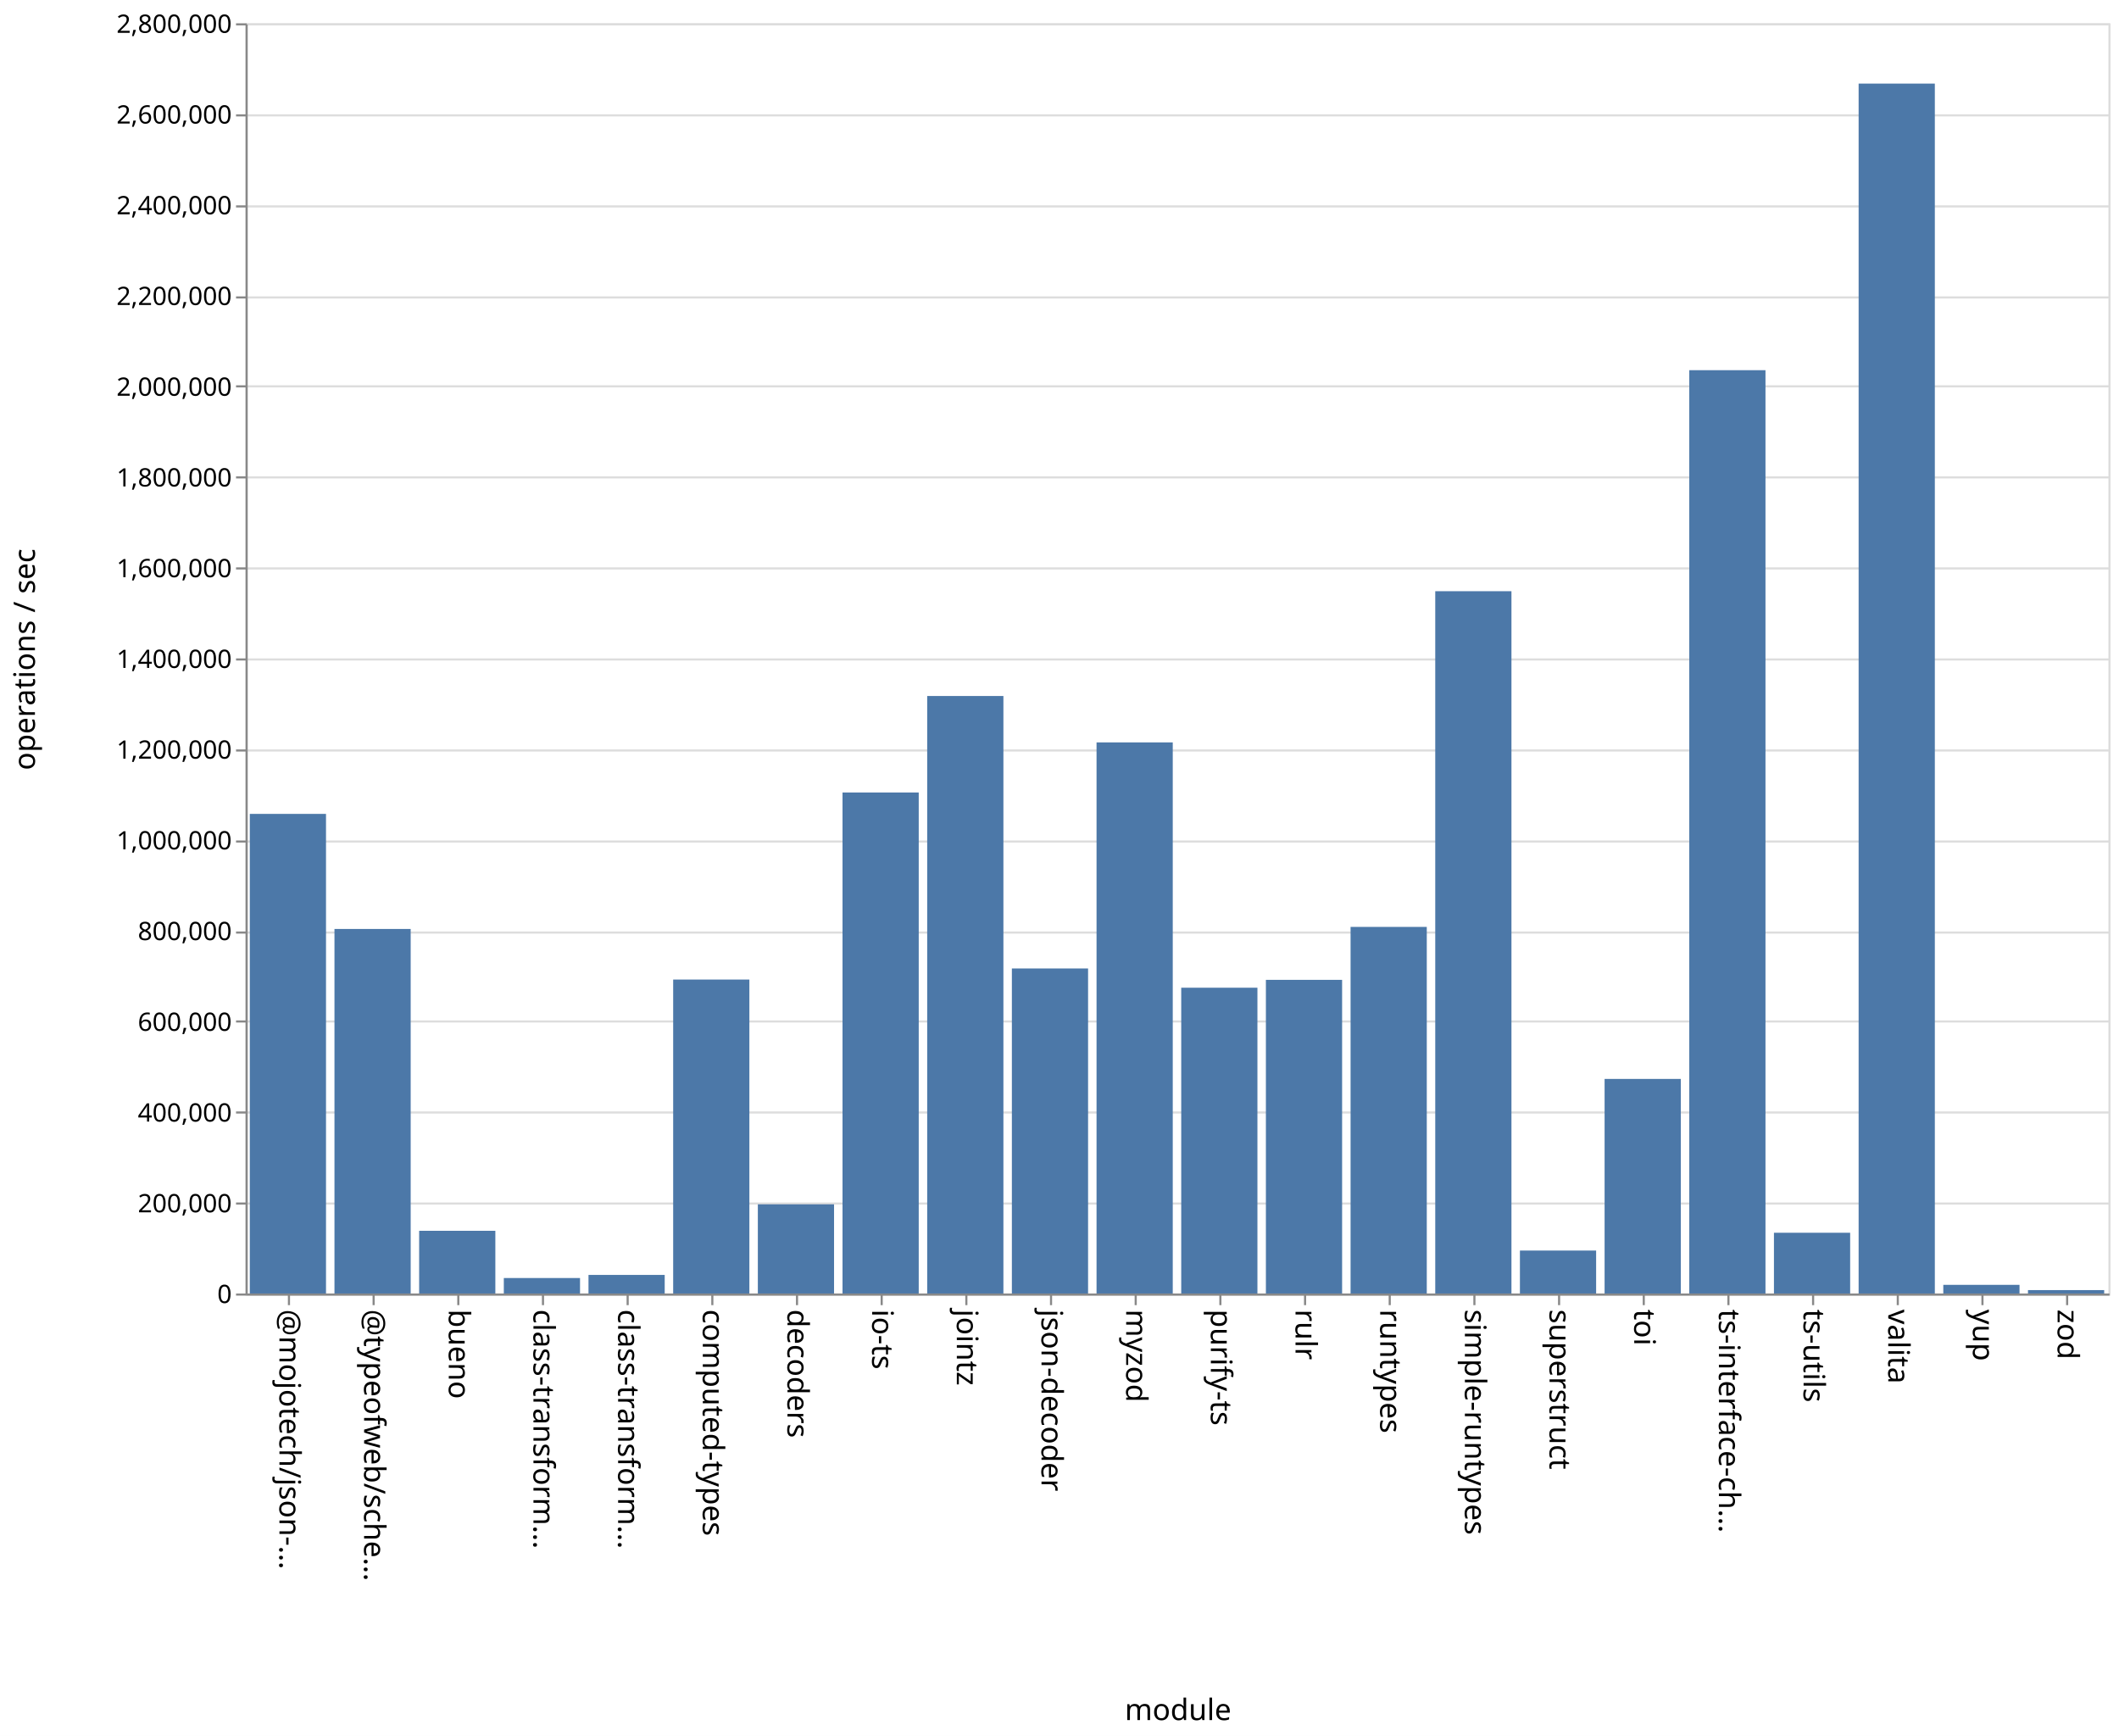
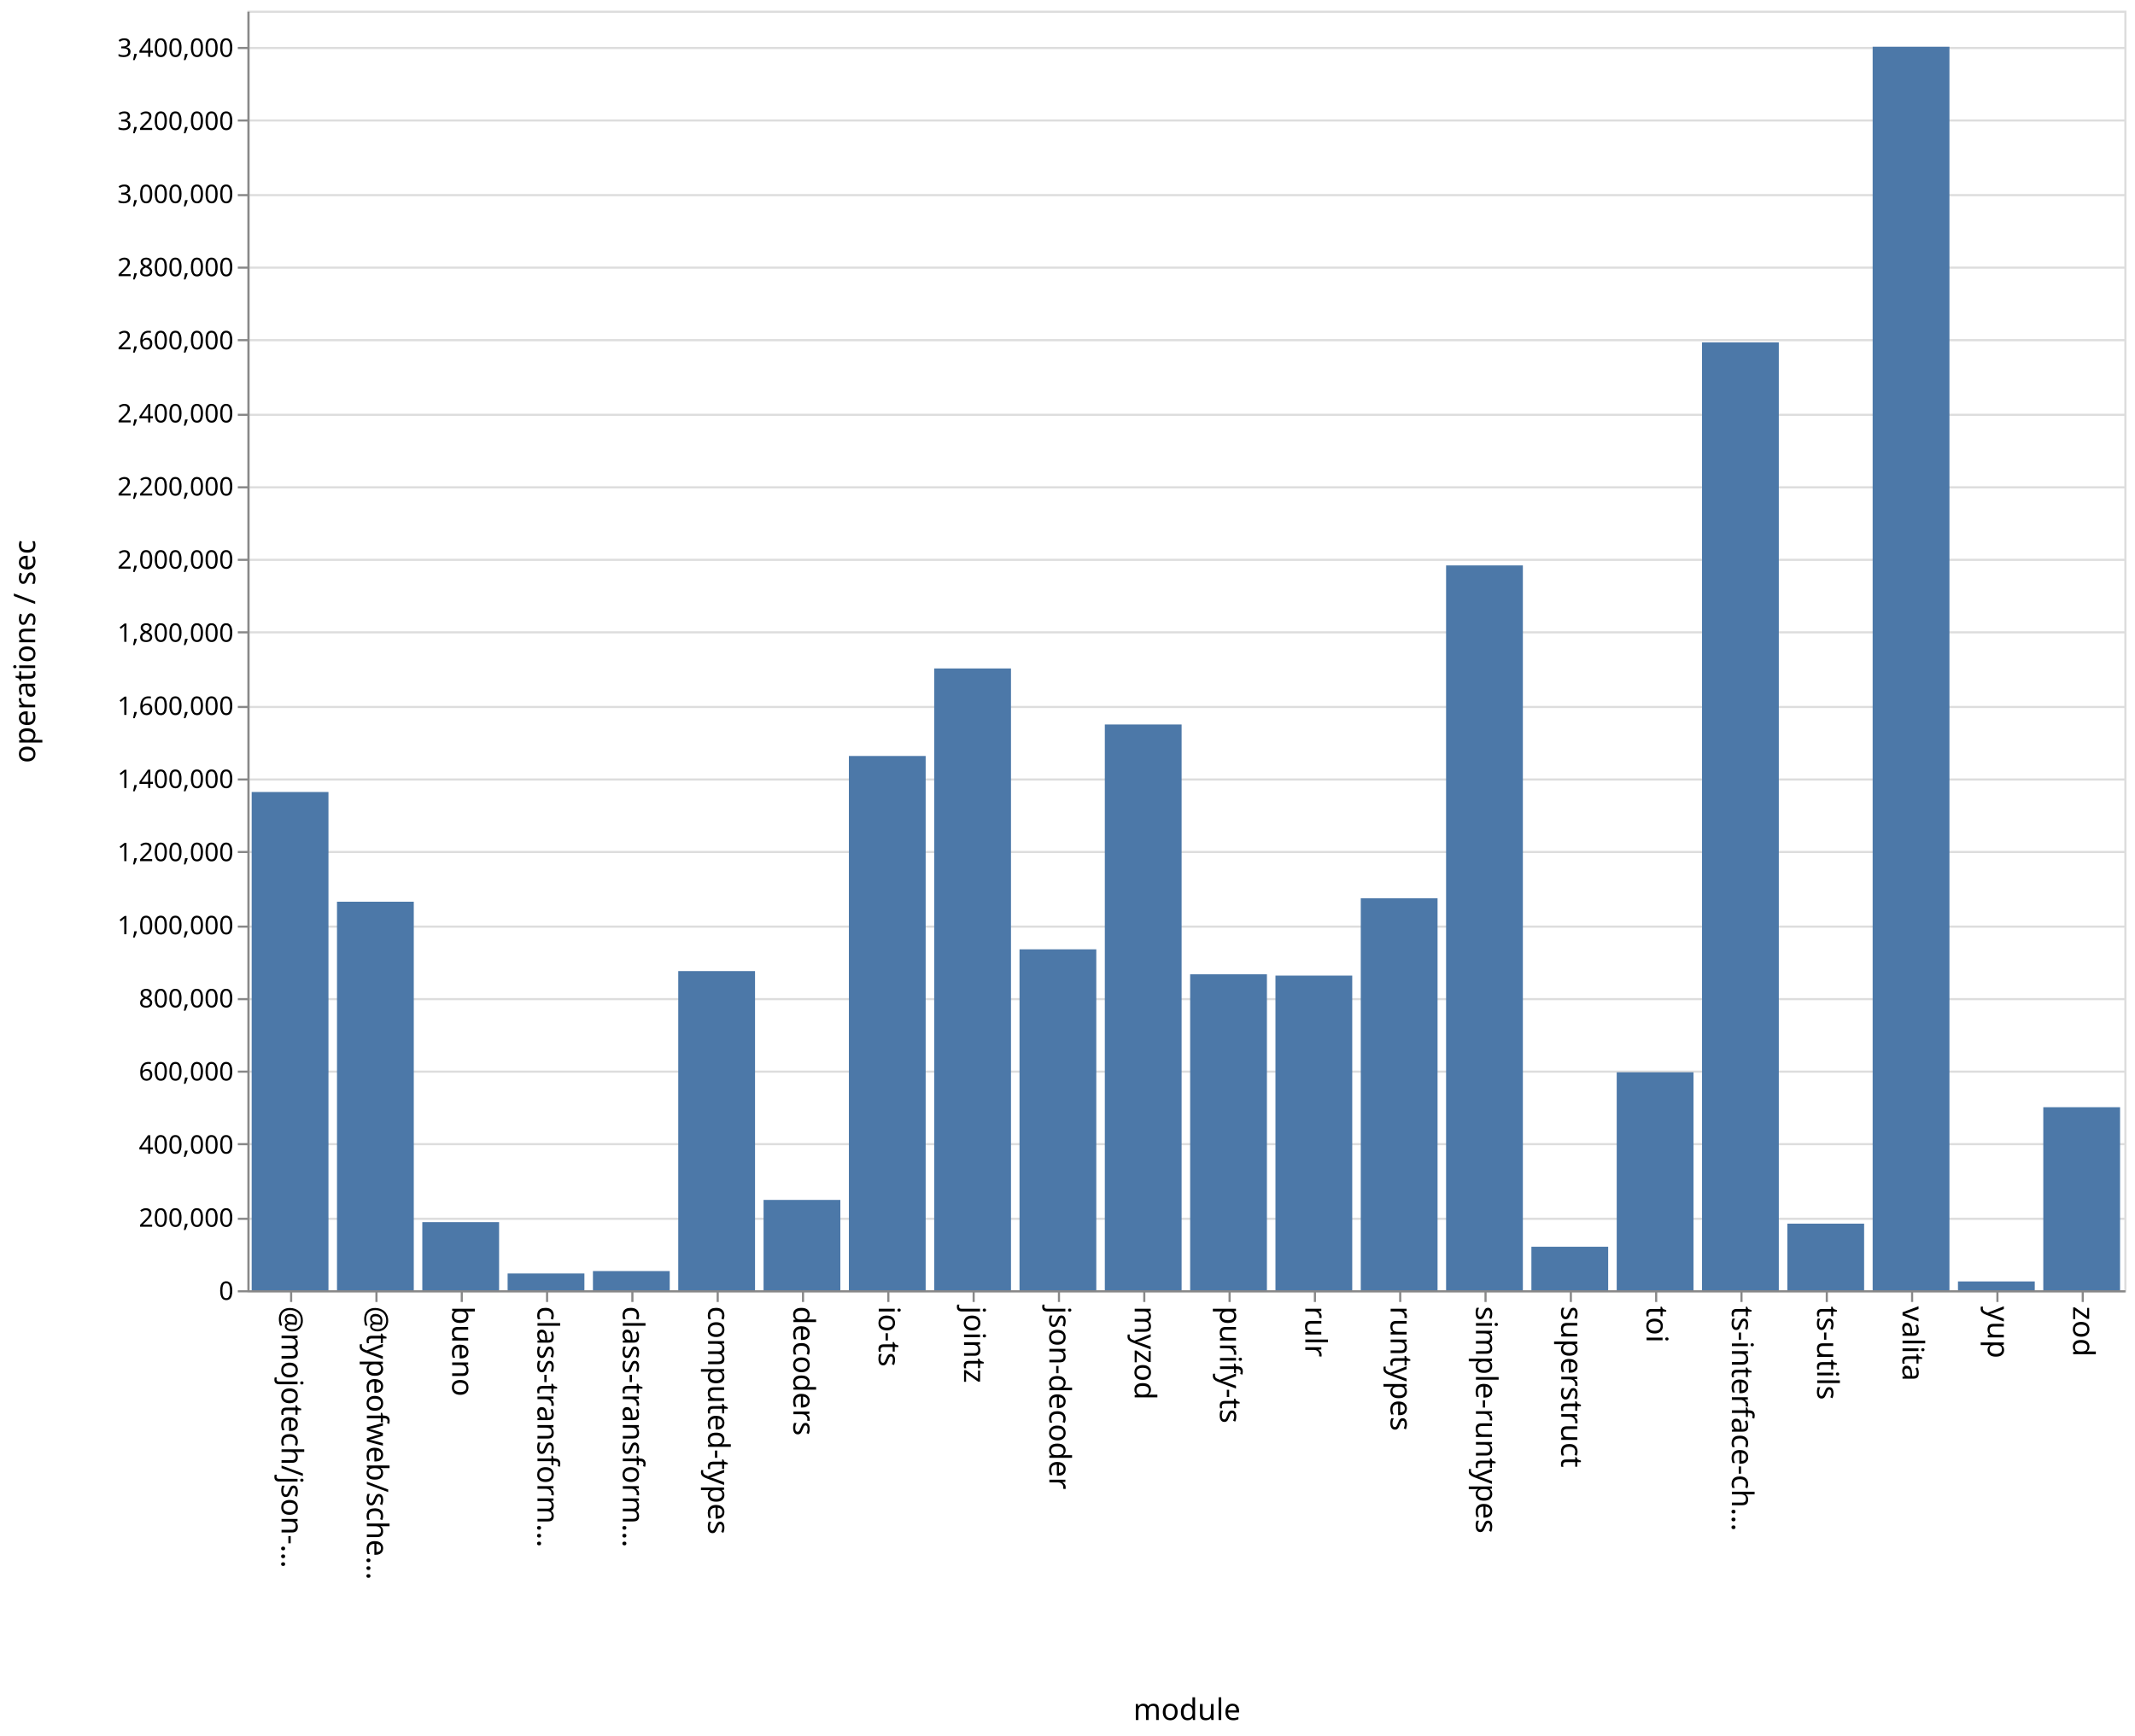
- <svg xmlns="http://www.w3.org/2000/svg" class="marks" width="1001" height="820">
-   <path fill="#fff" d="M0 0h1001v820H0z" />
+ <svg xmlns="http://www.w3.org/2000/svg" class="marks" width="1001" height="814">
+   <path fill="#fff" d="M0 0h1001v814H0z" />
  <g class="mark-group role-frame root" aria-roledescription="group mark container" fill="none" stroke-miterlimit="10">
-     <path class="background" aria-hidden="true" d="M116.5 11.5h880v600h-880z" stroke="#ddd" />
-     <g class="mark-group role-axis" aria-roledescription="axis" aria-label="Y-axis for a linear scale with values from 0 to 2,800,000">
-       <path class="background" aria-hidden="true" d="M116.5 11.5z" pointer-events="none" />
+     <path class="background" aria-hidden="true" d="M116.5 5.5h880v600h-880z" stroke="#ddd" />
+     <g class="mark-group role-axis" aria-roledescription="axis" aria-label="Y-axis for a linear scale with values from 0 to 3,500,000">
+       <path class="background" aria-hidden="true" d="M116.5 5.5z" pointer-events="none" />
      <g class="mark-rule role-axis-grid" pointer-events="none" stroke="#ddd">
-         <path d="M116.5 611.5h880M116.5 568.5h880M116.5 525.5h880M116.5 482.5h880M116.5 440.5h880M116.5 397.5h880M116.5 354.5h880M116.5 311.5h880M116.5 268.5h880M116.5 225.5h880M116.5 182.5h880M116.5 140.5h880M116.5 97.5h880M116.5 54.5h880M116.5 11.5h880" />
+         <path d="M116.5 605.5h880M116.5 571.5h880M116.5 536.5h880M116.5 502.5h880M116.5 468.5h880M116.5 434.5h880M116.5 399.5h880M116.5 365.5h880M116.5 331.5h880M116.5 296.5h880M116.5 262.5h880M116.5 228.5h880M116.5 194.5h880M116.5 159.5h880M116.5 125.5h880M116.5 91.5h880M116.5 56.5h880M116.5 22.5h880" />
      </g>
    </g>
    <g class="mark-group role-axis" aria-roledescription="axis" aria-label="X-axis titled 'module' for a discrete scale with 22 values: @mojotech/json-type-validation, @typeofweb/schema, bueno, class-transformer-validator-async, class-transformer-validator-sync, ending with zod">
-       <path class="background" aria-hidden="true" d="M116.5 611.5z" pointer-events="none" />
+       <path class="background" aria-hidden="true" d="M116.5 605.5z" pointer-events="none" />
      <g class="mark-rule role-axis-tick" pointer-events="none" stroke="#888">
-         <path d="M136.5 611.5v5M176.5 611.5v5M216.5 611.5v5M256.5 611.5v5M296.5 611.5v5M336.5 611.5v5M376.5 611.5v5M416.5 611.5v5M456.5 611.5v5M496.5 611.5v5M536.5 611.5v5M576.5 611.5v5M616.5 611.5v5M656.5 611.5v5M696.5 611.5v5M736.5 611.5v5M776.5 611.5v5M816.5 611.5v5M856.5 611.5v5M896.5 611.5v5M936.5 611.5v5M976.5 611.5v5" />
+         <path d="M136.5 605.5v5M176.5 605.5v5M216.5 605.5v5M256.5 605.5v5M296.5 605.5v5M336.5 605.5v5M376.5 605.5v5M416.5 605.5v5M456.5 605.5v5M496.5 605.5v5M536.5 605.5v5M576.5 605.5v5M616.5 605.5v5M656.5 605.5v5M696.5 605.5v5M736.5 605.5v5M776.5 605.5v5M816.5 605.5v5M856.5 605.5v5M896.5 605.5v5M936.5 605.5v5M976.5 605.5v5" />
      </g>
      <g class="mark-text role-axis-label" pointer-events="none" font-family="sans-serif" font-size="14" fill="#000">
-         <text transform="rotate(90 -243.25 375.25)">@mojotech/json-…</text>
-         <text transform="rotate(90 -223.25 395.25)">@typeofweb/sche…</text>
-         <text transform="rotate(90 -203.25 415.25)">bueno</text>
-         <text transform="rotate(90 -183.25 435.25)">class-transform…</text>
-         <text transform="rotate(90 -163.25 455.25)">class-transform…</text>
-         <text transform="rotate(90 -143.25 475.25)">computed-types</text>
-         <text transform="rotate(90 -123.25 495.25)">decoders</text>
-         <text transform="rotate(90 -103.25 515.25)">io-ts</text>
-         <text transform="rotate(90 -83.25 535.25)">jointz</text>
-         <text transform="rotate(90 -63.25 555.25)">json-decoder</text>
-         <text transform="rotate(90 -43.25 575.25)">myzod</text>
-         <text transform="rotate(90 -23.25 595.25)">purify-ts</text>
-         <text transform="rotate(90 -3.25 615.25)">rulr</text>
-         <text transform="rotate(90 16.75 635.25)">runtypes</text>
-         <text transform="rotate(90 36.75 655.25)">simple-runtypes</text>
-         <text transform="rotate(90 56.75 675.25)">superstruct</text>
-         <text transform="rotate(90 76.75 695.25)">toi</text>
-         <text transform="rotate(90 96.75 715.25)">ts-interface-ch…</text>
-         <text transform="rotate(90 116.75 735.25)">ts-utils</text>
-         <text transform="rotate(90 136.75 755.25)">valita</text>
-         <text transform="rotate(90 156.75 775.25)">yup</text>
-         <text transform="rotate(90 176.75 795.25)">zod</text>
+         <text transform="rotate(90 -240.25 372.25)">@mojotech/json-…</text>
+         <text transform="rotate(90 -220.25 392.25)">@typeofweb/sche…</text>
+         <text transform="rotate(90 -200.25 412.25)">bueno</text>
+         <text transform="rotate(90 -180.25 432.25)">class-transform…</text>
+         <text transform="rotate(90 -160.25 452.25)">class-transform…</text>
+         <text transform="rotate(90 -140.25 472.25)">computed-types</text>
+         <text transform="rotate(90 -120.25 492.25)">decoders</text>
+         <text transform="rotate(90 -100.25 512.25)">io-ts</text>
+         <text transform="rotate(90 -80.25 532.25)">jointz</text>
+         <text transform="rotate(90 -60.25 552.25)">json-decoder</text>
+         <text transform="rotate(90 -40.25 572.25)">myzod</text>
+         <text transform="rotate(90 -20.25 592.25)">purify-ts</text>
+         <text transform="rotate(90 -.25 612.25)">rulr</text>
+         <text transform="rotate(90 19.75 632.25)">runtypes</text>
+         <text transform="rotate(90 39.75 652.25)">simple-runtypes</text>
+         <text transform="rotate(90 59.75 672.25)">superstruct</text>
+         <text transform="rotate(90 79.75 692.25)">toi</text>
+         <text transform="rotate(90 99.75 712.25)">ts-interface-ch…</text>
+         <text transform="rotate(90 119.75 732.25)">ts-utils</text>
+         <text transform="rotate(90 139.75 752.25)">valita</text>
+         <text transform="rotate(90 159.75 772.25)">yup</text>
+         <text transform="rotate(90 179.75 792.25)">zod</text>
      </g>
-       <path stroke="#888" d="M116.5 611.5h880" class="mark-rule role-axis-domain" pointer-events="none" />
-       <text text-anchor="middle" transform="translate(556.5 812.5)" font-family="sans-serif" font-size="14" fill="#000" class="mark-text role-axis-title" pointer-events="none">module</text>
+       <path stroke="#888" d="M116.5 605.5h880" class="mark-rule role-axis-domain" pointer-events="none" />
+       <text text-anchor="middle" transform="translate(556.5 806.5)" font-family="sans-serif" font-size="14" fill="#000" class="mark-text role-axis-title" pointer-events="none">module</text>
    </g>
-     <g class="mark-group role-axis" aria-roledescription="axis" aria-label="Y-axis titled 'operations / sec' for a linear scale with values from 0 to 2,800,000">
-       <path class="background" aria-hidden="true" d="M116.5 11.5z" pointer-events="none" />
+     <g class="mark-group role-axis" aria-roledescription="axis" aria-label="Y-axis titled 'operations / sec' for a linear scale with values from 0 to 3,500,000">
+       <path class="background" aria-hidden="true" d="M116.5 5.5z" pointer-events="none" />
      <g class="mark-rule role-axis-tick" pointer-events="none" stroke="#888">
-         <path d="M116.5 611.5h-5M116.5 568.5h-5M116.5 525.5h-5M116.5 482.5h-5M116.5 440.5h-5M116.5 397.5h-5M116.5 354.5h-5M116.5 311.5h-5M116.5 268.5h-5M116.5 225.5h-5M116.5 182.5h-5M116.5 140.5h-5M116.5 97.5h-5M116.5 54.5h-5M116.5 11.5h-5" />
+         <path d="M116.5 605.5h-5M116.5 571.5h-5M116.5 536.5h-5M116.5 502.5h-5M116.5 468.5h-5M116.5 434.5h-5M116.5 399.5h-5M116.5 365.5h-5M116.5 331.5h-5M116.5 296.5h-5M116.5 262.5h-5M116.5 228.5h-5M116.5 194.5h-5M116.5 159.5h-5M116.5 125.5h-5M116.5 91.5h-5M116.5 56.5h-5M116.5 22.5h-5" />
      </g>
      <g class="mark-text role-axis-label" pointer-events="none" text-anchor="end" font-family="sans-serif" font-size="12" fill="#000">
-         <text transform="translate(109.5 615.5)">0</text>
-         <text transform="translate(109.5 572.643)">200,000</text>
-         <text transform="translate(109.5 529.786)">400,000</text>
-         <text transform="translate(109.5 486.929)">600,000</text>
-         <text transform="translate(109.5 444.071)">800,000</text>
-         <text transform="translate(109.5 401.214)">1,000,000</text>
-         <text transform="translate(109.5 358.357)">1,200,000</text>
-         <text transform="translate(109.5 315.5)">1,400,000</text>
-         <text transform="translate(109.5 272.643)">1,600,000</text>
-         <text transform="translate(109.5 229.786)">1,800,000</text>
-         <text transform="translate(109.5 186.929)">2,000,000</text>
-         <text transform="translate(109.5 144.071)">2,200,000</text>
-         <text transform="translate(109.5 101.214)">2,400,000</text>
-         <text transform="translate(109.5 58.357)">2,600,000</text>
-         <text transform="translate(109.5 15.5)">2,800,000</text>
+         <text transform="translate(109.5 609.5)">0</text>
+         <text transform="translate(109.5 575.214)">200,000</text>
+         <text transform="translate(109.5 540.929)">400,000</text>
+         <text transform="translate(109.5 506.643)">600,000</text>
+         <text transform="translate(109.5 472.357)">800,000</text>
+         <text transform="translate(109.5 438.071)">1,000,000</text>
+         <text transform="translate(109.5 403.786)">1,200,000</text>
+         <text transform="translate(109.5 369.5)">1,400,000</text>
+         <text transform="translate(109.5 335.214)">1,600,000</text>
+         <text transform="translate(109.5 300.929)">1,800,000</text>
+         <text transform="translate(109.5 266.643)">2,000,000</text>
+         <text transform="translate(109.5 232.357)">2,200,000</text>
+         <text transform="translate(109.5 198.071)">2,400,000</text>
+         <text transform="translate(109.5 163.786)">2,600,000</text>
+         <text transform="translate(109.5 129.5)">2,800,000</text>
+         <text transform="translate(109.5 95.214)">3,000,000</text>
+         <text transform="translate(109.5 60.929)">3,200,000</text>
+         <text transform="translate(109.5 26.643)">3,400,000</text>
      </g>
-       <path stroke="#888" d="M116.5 611.5v-600" class="mark-rule role-axis-domain" pointer-events="none" />
-       <text text-anchor="middle" transform="rotate(-90 164 147.5)" font-family="sans-serif" font-size="14" fill="#000" class="mark-text role-axis-title" pointer-events="none">operations / sec</text>
+       <path stroke="#888" d="M116.5 605.5V5.5" class="mark-rule role-axis-domain" pointer-events="none" />
+       <text text-anchor="middle" transform="rotate(-90 161 144.5)" font-family="sans-serif" font-size="14" fill="#000" class="mark-text role-axis-title" pointer-events="none">operations / sec</text>
    </g>
    <g class="mark-rect role-mark marks" aria-roledescription="rect mark container" fill="#4c78a8">
-       <path d="M198 581.382h36V611h-36zM238 603.688h36V611h-36zM278 602.222h36V611h-36zM318 462.699h36V611h-36zM358 568.881h36V611h-36zM398 374.346h36V611h-36zM438 328.763h36V611h-36zM478 457.462h36V611h-36zM118 384.452h36V611h-36zM518 350.679h36V611h-36zM558 466.558h36V611h-36zM598 462.841h36V611h-36zM638 437.834h36V611h-36zM678 279.262h36V611h-36zM718 590.71h36V611h-36zM758 509.642h36V611h-36zM798 174.864h36V611h-36zM838 582.305h36V611h-36zM158 438.802h36V611h-36zM878 39.486h36V611h-36zM918 606.91h36V611h-36zM958 609.39h36V611h-36z" />
+       <path d="M198 573.045h36V605h-36zM238 597.132h36V605h-36zM278 596.005h36V605h-36zM318 455.344h36V605h-36zM358 562.642h36V605h-36zM398 354.48h36V605h-36zM438 313.436h36V605h-36zM478 445.141h36V605h-36zM118 371.366h36V605h-36zM518 339.706h36V605h-36zM558 456.815h36V605h-36zM598 457.46h36V605h-36zM638 421.188h36V605h-36zM678 265.127h36V605h-36zM718 584.6h36V605h-36zM758 502.795h36V605h-36zM798 160.547h36V605h-36zM838 573.773h36V605h-36zM158 422.815h36V605h-36zM878 21.914h36V605h-36zM918 600.866h36V605h-36zM958 519.175h36V605h-36z" />
    </g>
  </g>
</svg>
